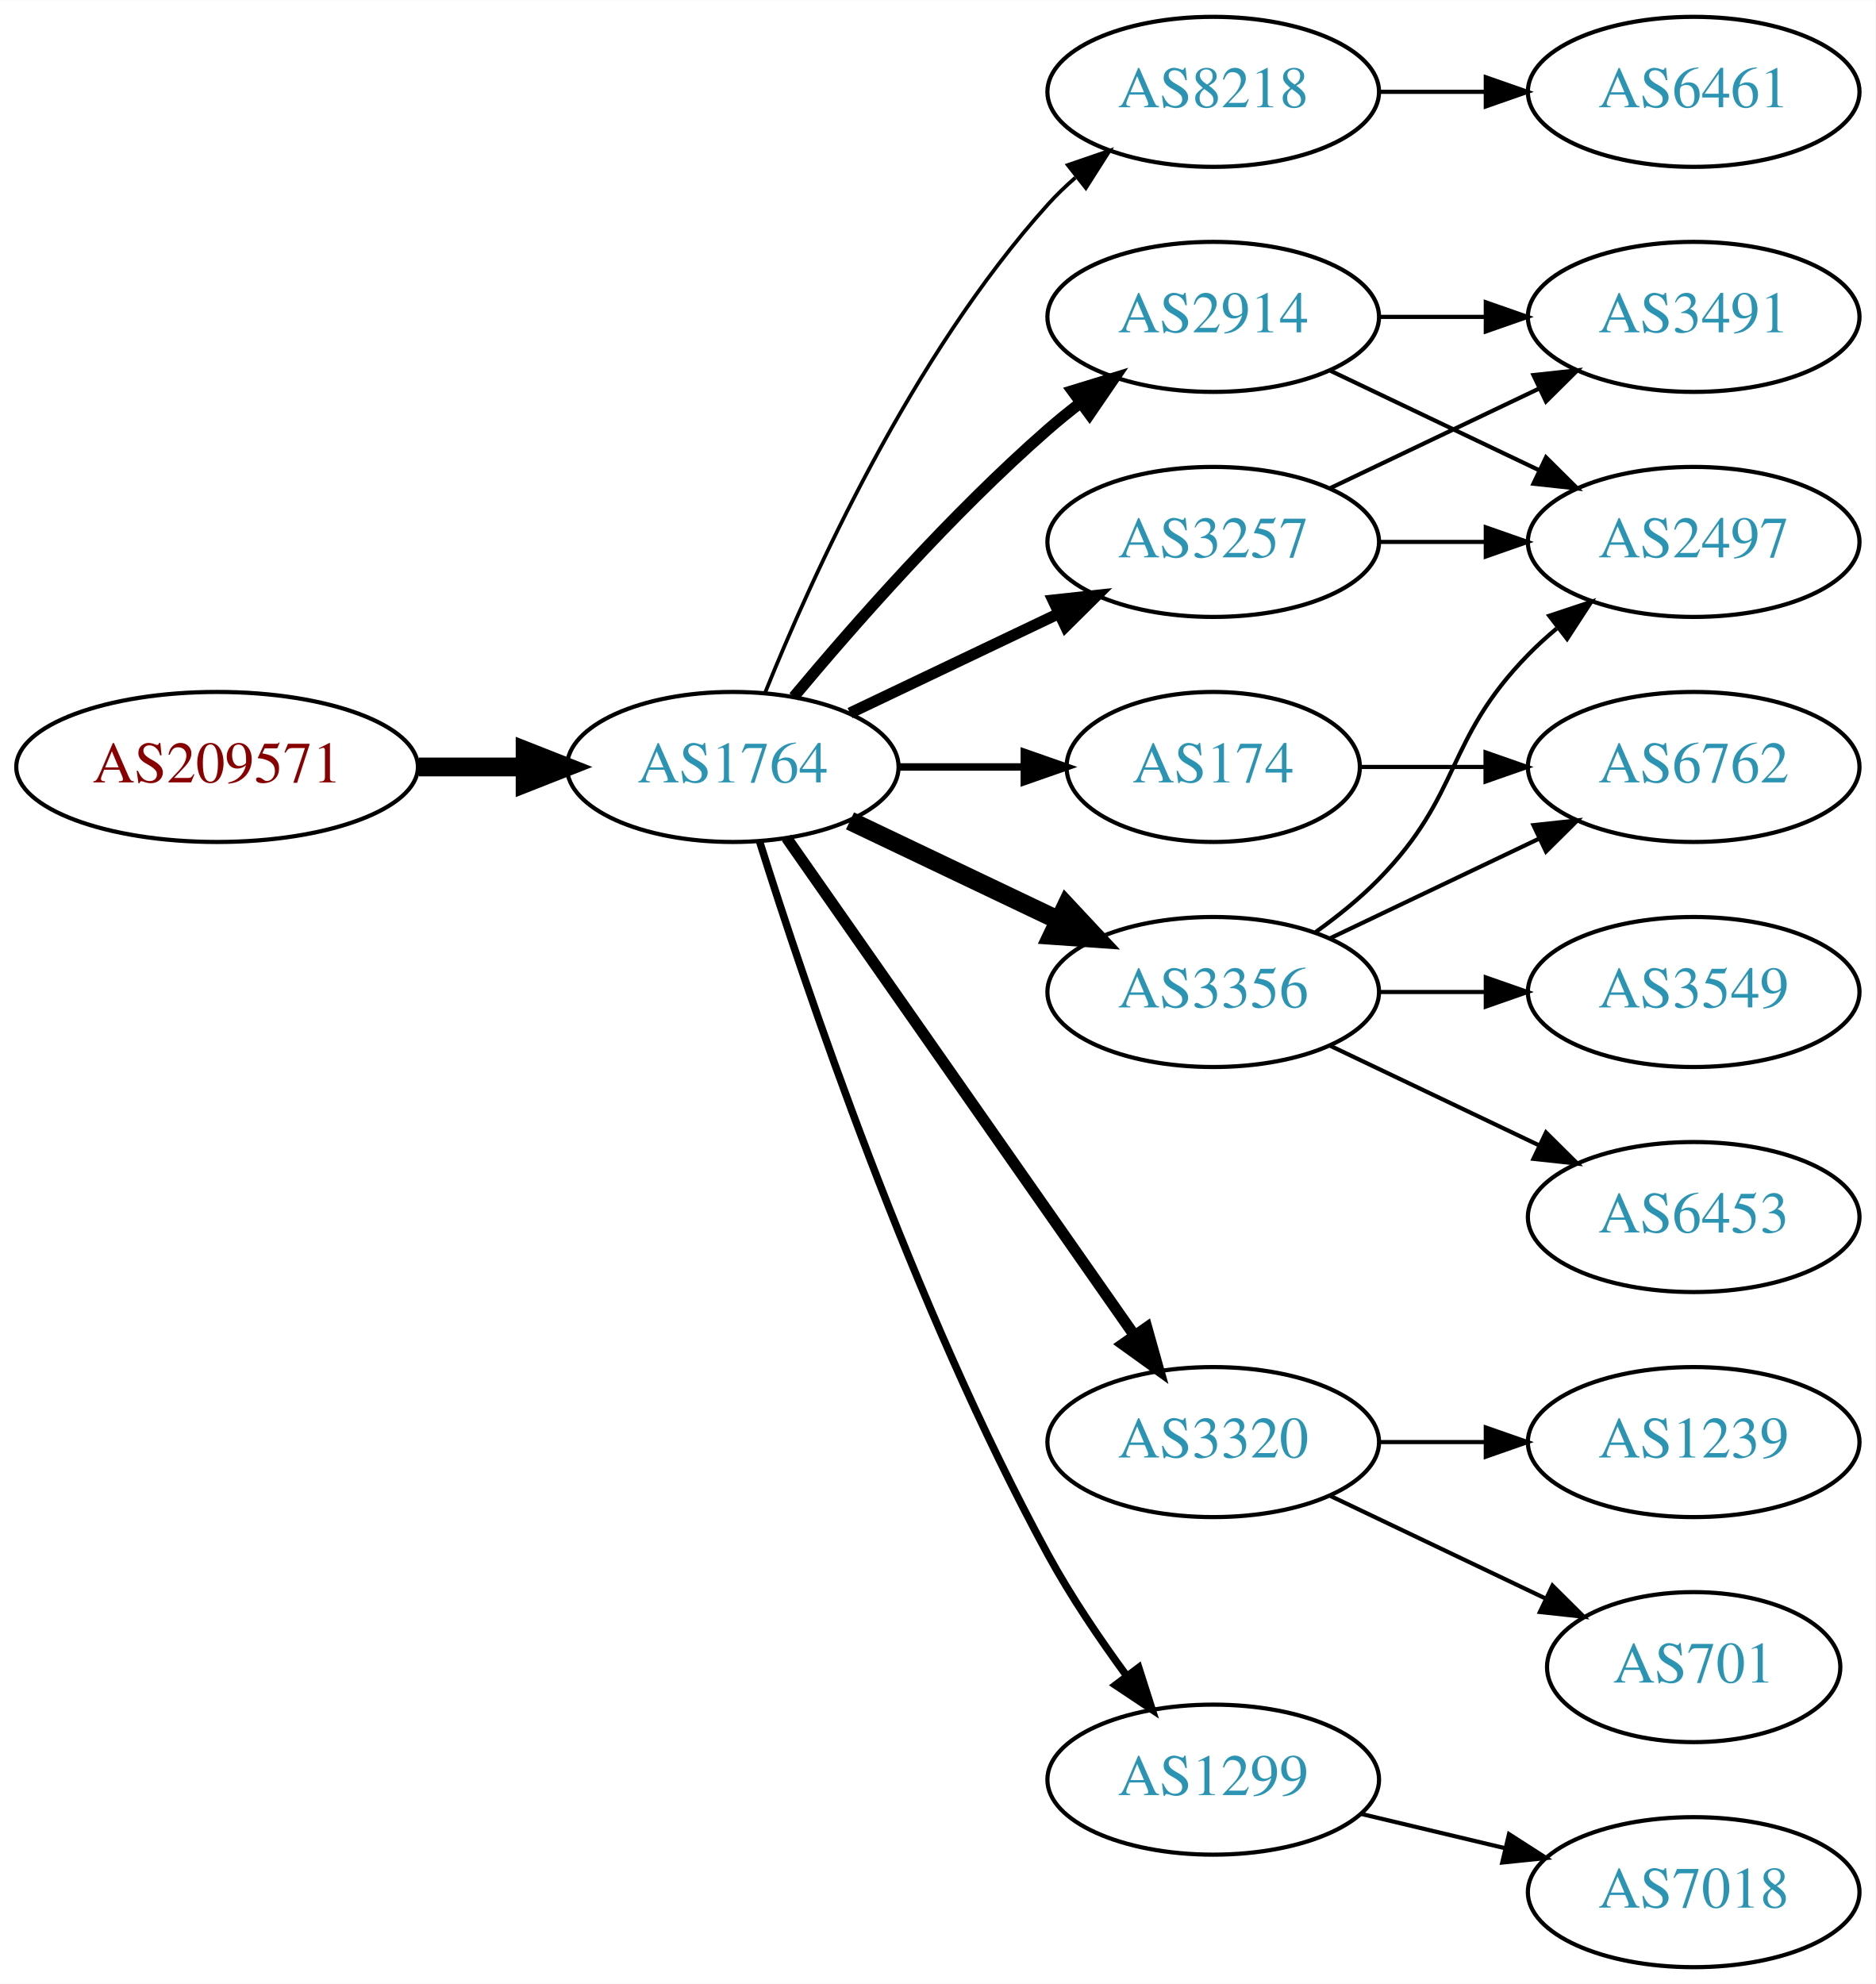
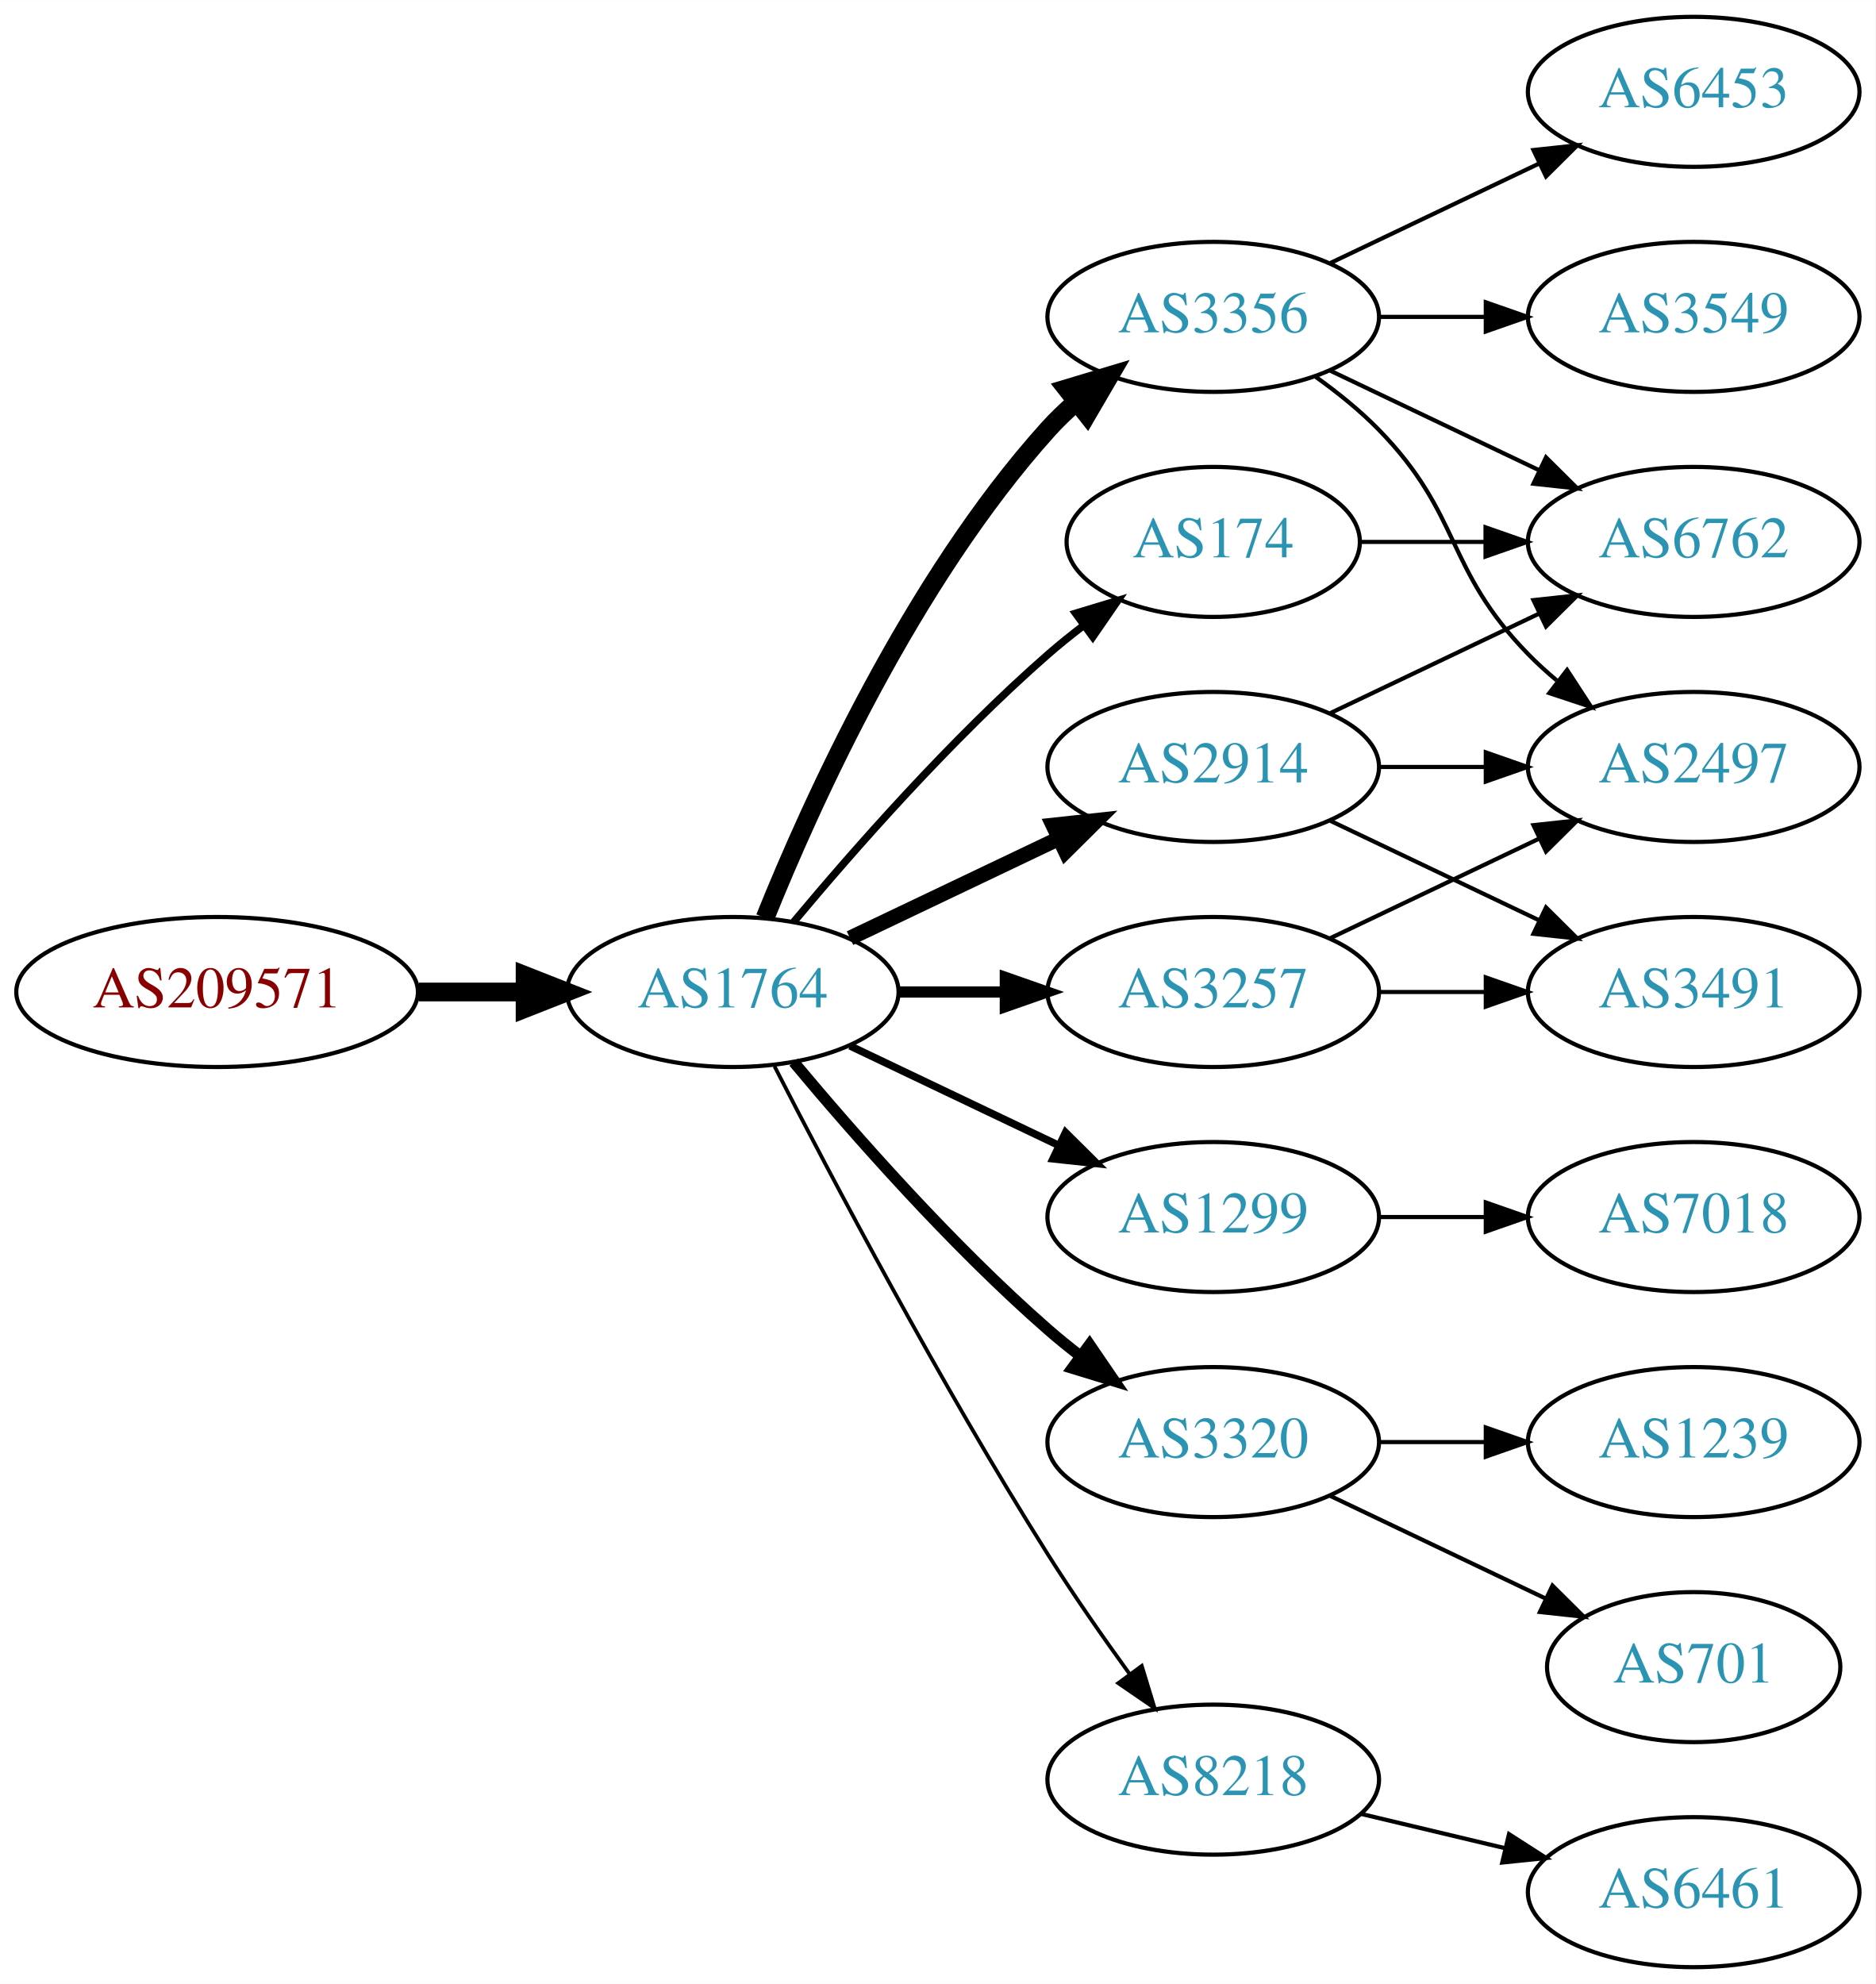
<svg xmlns="http://www.w3.org/2000/svg" xmlns:xlink="http://www.w3.org/1999/xlink" width="450pt" height="476pt" viewBox="0.00 0.00 450.07 476.00">
  <g id="graph0" class="graph" transform="scale(1 1) rotate(0) translate(4 472)">
    <polygon fill="white" stroke="none" points="-4,4 -4,-472 446.07,-472 446.07,4 -4,4" />
    <g id="node1" class="node">
      <g id="a_node1">
        <a xlink:href="/asn/209571" xlink:title="AS209571 ~ UBIMET GmbH [AT]">
-           <ellipse fill="#ffffff" stroke="black" cx="48.096" cy="-288" rx="48.192" ry="18" />
-           <text text-anchor="middle" x="48.096" y="-284.3" font-family="Times,serif" font-size="14.00" fill="#880000">AS209571</text>
+           <ellipse fill="#ffffff" stroke="black" cx="48.096" cy="-234" rx="48.192" ry="18" />
+           <text text-anchor="middle" x="48.096" y="-230.3" font-family="Times,serif" font-size="14.00" fill="#880000">AS209571</text>
        </a>
      </g>
    </g>
    <g id="node2" class="node">
      <g id="a_node2">
        <a xlink:href="/asn/1764" xlink:title="AS1764 ~ NEXTLAYER-AS [AT]">
-           <ellipse fill="#ffffff" stroke="black" cx="171.838" cy="-288" rx="39.794" ry="18" />
-           <text text-anchor="middle" x="171.838" y="-284.3" font-family="Times,serif" font-size="14.00" fill="#2c94b3">AS1764</text>
+           <ellipse fill="#ffffff" stroke="black" cx="171.838" cy="-234" rx="39.794" ry="18" />
+           <text text-anchor="middle" x="171.838" y="-230.3" font-family="Times,serif" font-size="14.00" fill="#2c94b3">AS1764</text>
        </a>
      </g>
    </g>
    <g id="edge1" class="edge">
-       <path fill="none" stroke="black" stroke-width="4.5" d="M96.513,-288C104.867,-288 113.577,-288 121.969,-288" />
-       <polygon fill="black" stroke="black" stroke-width="4.5" points="122.004,-291.938 132.004,-288 122.004,-284.063 122.004,-291.938" />
+       <path fill="none" stroke="black" stroke-width="4.5" d="M96.513,-234C104.867,-234 113.577,-234 121.969,-234" />
+       <polygon fill="black" stroke="black" stroke-width="4.5" points="122.004,-237.938 132.004,-234 122.004,-230.063 122.004,-237.938" />
    </g>
    <g id="node3" class="node">
      <g id="a_node3">
-         <a xlink:href="/asn/8218" xlink:title="AS8218 ~ legacy Neotelecoms [FR]">
-           <ellipse fill="#ffffff" stroke="black" cx="287.131" cy="-450" rx="39.794" ry="18" />
-           <text text-anchor="middle" x="287.131" y="-446.3" font-family="Times,serif" font-size="14.00" fill="#2c94b3">AS8218</text>
+         <a xlink:href="/asn/174" xlink:title="AS174 ~ Cogent Communications [US]">
+           <ellipse fill="#ffffff" stroke="black" cx="287.131" cy="-342" rx="35.194" ry="18" />
+           <text text-anchor="middle" x="287.131" y="-338.3" font-family="Times,serif" font-size="14.00" fill="#2c94b3">AS174</text>
        </a>
      </g>
    </g>
    <g id="edge2" class="edge">
-       <path fill="none" stroke="black" stroke-width="0.9" d="M179.586,-305.787C190.637,-333.243 214.69,-386.578 247.484,-423 249.487,-425.224 251.706,-427.363 254.038,-429.397" />
-       <polygon fill="black" stroke="black" stroke-width="0.9" points="252.236,-432.433 262.257,-435.873 256.569,-426.935 252.236,-432.433" />
+       <path fill="none" stroke="black" stroke-width="1.8" d="M186.468,-250.817C200.751,-267.929 224.297,-294.745 247.484,-315 250.154,-317.332 253.027,-319.648 255.957,-321.886" />
+       <polygon fill="black" stroke="black" stroke-width="1.8" points="254.108,-324.87 264.249,-327.939 258.235,-319.216 254.108,-324.87" />
    </g>
    <g id="node4" class="node">
      <g id="a_node4">
-         <a xlink:href="/asn/174" xlink:title="AS174 ~ Cogent Communications [US]">
-           <ellipse fill="#ffffff" stroke="black" cx="287.131" cy="-288" rx="35.194" ry="18" />
-           <text text-anchor="middle" x="287.131" y="-284.3" font-family="Times,serif" font-size="14.00" fill="#2c94b3">AS174</text>
+         <a xlink:href="/asn/3356" xlink:title="AS3356 ~ Level 3 Parent, LLC [US]">
+           <ellipse fill="#ffffff" stroke="black" cx="287.131" cy="-396" rx="39.794" ry="18" />
+           <text text-anchor="middle" x="287.131" y="-392.3" font-family="Times,serif" font-size="14.00" fill="#2c94b3">AS3356</text>
        </a>
      </g>
    </g>
    <g id="edge3" class="edge">
-       <path fill="none" stroke="black" stroke-width="1.8" d="M211.51,-288C221.215,-288 231.706,-288 241.669,-288" />
-       <polygon fill="black" stroke="black" stroke-width="1.8" points="241.805,-291.5 251.805,-288 241.805,-284.5 241.805,-291.5" />
+       <path fill="none" stroke="black" stroke-width="4.5" d="M179.586,-251.787C190.637,-279.243 214.69,-332.578 247.484,-369 249.487,-371.224 251.706,-373.363 254.038,-375.397" />
+       <polygon fill="black" stroke="black" stroke-width="4.5" points="251.965,-378.777 262.257,-381.873 256.839,-372.591 251.965,-378.777" />
    </g>
    <g id="node5" class="node">
      <g id="a_node5">
-         <a xlink:href="/asn/3257" xlink:title="AS3257 ~ GTT [DE]">
-           <ellipse fill="#ffffff" stroke="black" cx="287.131" cy="-342" rx="39.794" ry="18" />
-           <text text-anchor="middle" x="287.131" y="-338.3" font-family="Times,serif" font-size="14.00" fill="#2c94b3">AS3257</text>
+         <a xlink:href="/asn/1299" xlink:title="AS1299 ~ Telia Carrier [EU]">
+           <ellipse fill="#ffffff" stroke="black" cx="287.131" cy="-180" rx="39.794" ry="18" />
+           <text text-anchor="middle" x="287.131" y="-176.3" font-family="Times,serif" font-size="14.00" fill="#2c94b3">AS1299</text>
        </a>
      </g>
    </g>
    <g id="edge4" class="edge">
-       <path fill="none" stroke="black" stroke-width="2.7" d="M199.974,-300.934C214.968,-308.081 233.789,-317.052 250.013,-324.785" />
-       <polygon fill="black" stroke="black" stroke-width="2.7" points="248.683,-328.028 259.216,-329.171 251.695,-321.709 248.683,-328.028" />
+       <path fill="none" stroke="black" stroke-width="1.8" d="M199.974,-221.066C214.968,-213.919 233.789,-204.948 250.013,-197.215" />
+       <polygon fill="black" stroke="black" stroke-width="1.8" points="251.695,-200.291 259.216,-192.829 248.683,-193.972 251.695,-200.291" />
    </g>
    <g id="node6" class="node">
      <g id="a_node6">
-         <a xlink:href="/asn/3356" xlink:title="AS3356 ~ Level 3 Parent, LLC [US]">
-           <ellipse fill="#ffffff" stroke="black" cx="287.131" cy="-234" rx="39.794" ry="18" />
-           <text text-anchor="middle" x="287.131" y="-230.3" font-family="Times,serif" font-size="14.00" fill="#2c94b3">AS3356</text>
+         <a xlink:href="/asn/2914" xlink:title="AS2914 ~ NTT America, Inc. [US]">
+           <ellipse fill="#ffffff" stroke="black" cx="287.131" cy="-288" rx="39.794" ry="18" />
+           <text text-anchor="middle" x="287.131" y="-284.3" font-family="Times,serif" font-size="14.00" fill="#2c94b3">AS2914</text>
        </a>
      </g>
    </g>
    <g id="edge5" class="edge">
-       <path fill="none" stroke="black" stroke-width="4.5" d="M199.974,-275.066C214.968,-267.919 233.789,-258.948 250.013,-251.215" />
-       <polygon fill="black" stroke="black" stroke-width="4.5" points="251.883,-254.686 259.216,-246.829 248.495,-247.577 251.883,-254.686" />
+       <path fill="none" stroke="black" stroke-width="3.6" d="M199.974,-246.934C214.968,-254.081 233.789,-263.052 250.013,-270.785" />
+       <polygon fill="black" stroke="black" stroke-width="3.6" points="248.683,-274.028 259.216,-275.171 251.695,-267.709 248.683,-274.028" />
    </g>
    <g id="node7" class="node">
      <g id="a_node7">
-         <a xlink:href="/asn/2914" xlink:title="AS2914 ~ NTT America, Inc. [US]">
-           <ellipse fill="#ffffff" stroke="black" cx="287.131" cy="-396" rx="39.794" ry="18" />
-           <text text-anchor="middle" x="287.131" y="-392.3" font-family="Times,serif" font-size="14.00" fill="#2c94b3">AS2914</text>
-         </a>
-       </g>
-     </g>
-     <g id="edge6" class="edge">
-       <path fill="none" stroke="black" stroke-width="2.7" d="M186.468,-304.817C200.751,-321.929 224.297,-348.745 247.484,-369 249.95,-371.154 252.589,-373.294 255.286,-375.372" />
-       <polygon fill="black" stroke="black" stroke-width="2.7" points="253.311,-378.264 263.44,-381.37 257.459,-372.625 253.311,-378.264" />
-     </g>
-     <g id="node8" class="node">
-       <g id="a_node8">
        <a xlink:href="/asn/3320" xlink:title="AS3320 ~ DTAG [DE]">
          <ellipse fill="#ffffff" stroke="black" cx="287.131" cy="-126" rx="39.794" ry="18" />
          <text text-anchor="middle" x="287.131" y="-122.3" font-family="Times,serif" font-size="14.00" fill="#2c94b3">AS3320</text>
        </a>
      </g>
    </g>
+     <g id="edge6" class="edge">
+       <path fill="none" stroke="black" stroke-width="2.7" d="M186.468,-217.183C200.751,-200.071 224.297,-173.255 247.484,-153 249.95,-150.846 252.589,-148.706 255.286,-146.628" />
+       <polygon fill="black" stroke="black" stroke-width="2.7" points="257.459,-149.375 263.44,-140.63 253.311,-143.736 257.459,-149.375" />
+     </g>
+     <g id="node8" class="node">
+       <g id="a_node8">
+         <a xlink:href="/asn/3257" xlink:title="AS3257 ~ GTT [DE]">
+           <ellipse fill="#ffffff" stroke="black" cx="287.131" cy="-234" rx="39.794" ry="18" />
+           <text text-anchor="middle" x="287.131" y="-230.3" font-family="Times,serif" font-size="14.00" fill="#2c94b3">AS3257</text>
+         </a>
+       </g>
+     </g>
    <g id="edge7" class="edge">
-       <path fill="none" stroke="black" stroke-width="2.7" d="M184.748,-270.969C204.67,-242.483 244.859,-185.015 268.209,-151.626" />
-       <polygon fill="black" stroke="black" stroke-width="2.7" points="271.176,-153.491 274.039,-143.29 265.44,-149.479 271.176,-153.491" />
+       <path fill="none" stroke="black" stroke-width="2.7" d="M211.51,-234C219.713,-234 228.477,-234 237.009,-234" />
+       <polygon fill="black" stroke="black" stroke-width="2.7" points="237.248,-237.5 247.248,-234 237.248,-230.5 237.248,-237.5" />
    </g>
    <g id="node9" class="node">
      <g id="a_node9">
-         <a xlink:href="/asn/1299" xlink:title="AS1299 ~ Telia Carrier [EU]">
+         <a xlink:href="/asn/8218" xlink:title="AS8218 ~ legacy Neotelecoms [FR]">
          <ellipse fill="#ffffff" stroke="black" cx="287.131" cy="-45" rx="39.794" ry="18" />
-           <text text-anchor="middle" x="287.131" y="-41.3" font-family="Times,serif" font-size="14.00" fill="#2c94b3">AS1299</text>
+           <text text-anchor="middle" x="287.131" y="-41.3" font-family="Times,serif" font-size="14.00" fill="#2c94b3">AS8218</text>
        </a>
      </g>
    </g>
    <g id="edge8" class="edge">
-       <path fill="none" stroke="black" stroke-width="1.8" d="M178.259,-270.159C189.03,-235.854 214.921,-158.797 247.484,-99 252.916,-89.026 259.89,-78.731 266.416,-69.84" />
-       <polygon fill="black" stroke="black" stroke-width="1.8" points="269.249,-71.895 272.47,-61.802 263.658,-67.684 269.249,-71.895" />
-     </g>
-     <g id="node10" class="node">
-       <g id="a_node10">
-         <a xlink:href="/asn/6461" xlink:title="AS6461 ~ Zayo Bandwidth [US]">
-           <ellipse fill="#ffffff" stroke="black" cx="402.424" cy="-450" rx="39.794" ry="18" />
-           <text text-anchor="middle" x="402.424" y="-446.3" font-family="Times,serif" font-size="14.00" fill="#2c94b3">AS6461</text>
-         </a>
-       </g>
-     </g>
-     <g id="edge9" class="edge">
-       <path fill="none" stroke="black" d="M326.803,-450C335.006,-450 343.77,-450 352.302,-450" />
-       <polygon fill="black" stroke="black" points="352.541,-453.5 362.541,-450 352.541,-446.5 352.541,-453.5" />
-     </g>
-     <g id="node15" class="node">
-       <g id="a_node15">
+       <path fill="none" stroke="black" stroke-width="0.9" d="M181.864,-216.148C195.3,-189.945 221.75,-139.763 247.484,-99 253.547,-89.396 260.667,-79.187 267.133,-70.261" />
+       <polygon fill="black" stroke="black" stroke-width="0.9" points="269.984,-72.291 273.075,-62.157 264.339,-68.152 269.984,-72.291" />
+     </g>
+     <g id="node12" class="node">
+       <g id="a_node12">
        <a xlink:href="/asn/6762" xlink:title="AS6762 ~ TELECOM ITALIA SPARKLE S.p.A. [IT]">
-           <ellipse fill="#ffffff" stroke="black" cx="402.424" cy="-288" rx="39.794" ry="18" />
-           <text text-anchor="middle" x="402.424" y="-284.3" font-family="Times,serif" font-size="14.00" fill="#2c94b3">AS6762</text>
-         </a>
-       </g>
-     </g>
-     <g id="edge16" class="edge">
-       <path fill="none" stroke="black" d="M322.43,-288C331.807,-288 342.158,-288 352.192,-288" />
-       <polygon fill="black" stroke="black" points="352.481,-291.5 362.481,-288 352.481,-284.5 352.481,-291.5" />
+           <ellipse fill="#ffffff" stroke="black" cx="402.424" cy="-342" rx="39.794" ry="18" />
+           <text text-anchor="middle" x="402.424" y="-338.3" font-family="Times,serif" font-size="14.00" fill="#2c94b3">AS6762</text>
+         </a>
+       </g>
+     </g>
+     <g id="edge18" class="edge">
+       <path fill="none" stroke="black" d="M322.43,-342C331.807,-342 342.158,-342 352.192,-342" />
+       <polygon fill="black" stroke="black" points="352.481,-345.5 362.481,-342 352.481,-338.5 352.481,-345.5" />
    </g>
    <g id="node11" class="node">
      <g id="a_node11">
        <a xlink:href="/asn/2497" xlink:title="AS2497 ~ Internet Initiative Japan Inc. [JP]">
-           <ellipse fill="#ffffff" stroke="black" cx="402.424" cy="-342" rx="39.794" ry="18" />
-           <text text-anchor="middle" x="402.424" y="-338.3" font-family="Times,serif" font-size="14.00" fill="#2c94b3">AS2497</text>
-         </a>
-       </g>
+           <ellipse fill="#ffffff" stroke="black" cx="402.424" cy="-288" rx="39.794" ry="18" />
+           <text text-anchor="middle" x="402.424" y="-284.3" font-family="Times,serif" font-size="14.00" fill="#2c94b3">AS2497</text>
+         </a>
+       </g>
+     </g>
+     <g id="edge16" class="edge">
+       <path fill="none" stroke="black" d="M311.725,-381.611C316.981,-377.852 322.313,-373.563 326.777,-369 346.95,-348.383 342.605,-335.617 362.777,-315 364.87,-312.861 367.154,-310.782 369.53,-308.79" />
+       <polygon fill="black" stroke="black" points="372.049,-311.268 377.83,-302.389 367.774,-305.725 372.049,-311.268" />
    </g>
    <g id="edge15" class="edge">
-       <path fill="none" stroke="black" d="M326.803,-342C335.006,-342 343.77,-342 352.302,-342" />
-       <polygon fill="black" stroke="black" points="352.541,-345.5 362.541,-342 352.541,-338.5 352.541,-345.5" />
-     </g>
-     <g id="node12" class="node">
-       <g id="a_node12">
-         <a xlink:href="/asn/3491" xlink:title="AS3491 ~ PCCW Global, Inc. [US]">
-           <ellipse fill="#ffffff" stroke="black" cx="402.424" cy="-396" rx="39.794" ry="18" />
-           <text text-anchor="middle" x="402.424" y="-392.3" font-family="Times,serif" font-size="14.00" fill="#2c94b3">AS3491</text>
+       <path fill="none" stroke="black" d="M315.267,-383.066C330.261,-375.919 349.082,-366.948 365.306,-359.215" />
+       <polygon fill="black" stroke="black" points="366.988,-362.291 374.509,-354.829 363.976,-355.972 366.988,-362.291" />
+     </g>
+     <g id="node15" class="node">
+       <g id="a_node15">
+         <a xlink:href="/asn/6453" xlink:title="AS6453 ~ TATA COMMUNICATIONS (AMERICA) INC [US]">
+           <ellipse fill="#ffffff" stroke="black" cx="402.424" cy="-450" rx="39.794" ry="18" />
+           <text text-anchor="middle" x="402.424" y="-446.3" font-family="Times,serif" font-size="14.00" fill="#2c94b3">AS6453</text>
        </a>
      </g>
    </g>
    <g id="edge14" class="edge">
-       <path fill="none" stroke="black" d="M315.267,-354.934C330.261,-362.081 349.082,-371.052 365.306,-378.785" />
-       <polygon fill="black" stroke="black" points="363.976,-382.028 374.509,-383.171 366.988,-375.709 363.976,-382.028" />
-     </g>
-     <g id="edge18" class="edge">
-       <path fill="none" stroke="black" d="M311.725,-248.389C316.981,-252.148 322.313,-256.437 326.777,-261 346.95,-281.617 342.605,-294.383 362.777,-315 364.87,-317.139 367.154,-319.218 369.53,-321.21" />
-       <polygon fill="black" stroke="black" points="367.774,-324.275 377.83,-327.611 372.049,-318.732 367.774,-324.275" />
-     </g>
-     <g id="edge17" class="edge">
-       <path fill="none" stroke="black" d="M315.267,-246.934C330.261,-254.081 349.082,-263.052 365.306,-270.785" />
-       <polygon fill="black" stroke="black" points="363.976,-274.028 374.509,-275.171 366.988,-267.709 363.976,-274.028" />
+       <path fill="none" stroke="black" d="M315.267,-408.934C330.261,-416.081 349.082,-425.052 365.306,-432.785" />
+       <polygon fill="black" stroke="black" points="363.976,-436.028 374.509,-437.171 366.988,-429.709 363.976,-436.028" />
    </g>
    <g id="node16" class="node">
      <g id="a_node16">
-         <a xlink:href="/asn/6453" xlink:title="AS6453 ~ TATA COMMUNICATIONS (AMERICA) INC [US]">
-           <ellipse fill="#ffffff" stroke="black" cx="402.424" cy="-180" rx="39.794" ry="18" />
-           <text text-anchor="middle" x="402.424" y="-176.3" font-family="Times,serif" font-size="14.00" fill="#2c94b3">AS6453</text>
-         </a>
-       </g>
-     </g>
-     <g id="edge19" class="edge">
-       <path fill="none" stroke="black" d="M315.267,-221.066C330.261,-213.919 349.082,-204.948 365.306,-197.215" />
-       <polygon fill="black" stroke="black" points="366.988,-200.291 374.509,-192.829 363.976,-193.972 366.988,-200.291" />
-     </g>
-     <g id="node17" class="node">
-       <g id="a_node17">
        <a xlink:href="/asn/3549" xlink:title="AS3549 ~ Level 3 Parent, LLC [US]">
-           <ellipse fill="#ffffff" stroke="black" cx="402.424" cy="-234" rx="39.794" ry="18" />
-           <text text-anchor="middle" x="402.424" y="-230.3" font-family="Times,serif" font-size="14.00" fill="#2c94b3">AS3549</text>
-         </a>
-       </g>
-     </g>
-     <g id="edge20" class="edge">
-       <path fill="none" stroke="black" d="M326.803,-234C335.006,-234 343.77,-234 352.302,-234" />
-       <polygon fill="black" stroke="black" points="352.541,-237.5 362.541,-234 352.541,-230.5 352.541,-237.5" />
-     </g>
-     <g id="edge10" class="edge">
-       <path fill="none" stroke="black" d="M315.267,-383.066C330.261,-375.919 349.082,-366.948 365.306,-359.215" />
-       <polygon fill="black" stroke="black" points="366.988,-362.291 374.509,-354.829 363.976,-355.972 366.988,-362.291" />
-     </g>
-     <g id="edge11" class="edge">
+           <ellipse fill="#ffffff" stroke="black" cx="402.424" cy="-396" rx="39.794" ry="18" />
+           <text text-anchor="middle" x="402.424" y="-392.3" font-family="Times,serif" font-size="14.00" fill="#2c94b3">AS3549</text>
+         </a>
+       </g>
+     </g>
+     <g id="edge17" class="edge">
      <path fill="none" stroke="black" d="M326.803,-396C335.006,-396 343.77,-396 352.302,-396" />
      <polygon fill="black" stroke="black" points="352.541,-399.5 362.541,-396 352.541,-392.5 352.541,-399.5" />
    </g>
+     <g id="node18" class="node">
+       <g id="a_node18">
+         <a xlink:href="/asn/7018" xlink:title="AS7018 ~ AT&amp;T Services, Inc. [US]">
+           <ellipse fill="#ffffff" stroke="black" cx="402.424" cy="-180" rx="39.794" ry="18" />
+           <text text-anchor="middle" x="402.424" y="-176.3" font-family="Times,serif" font-size="14.00" fill="#2c94b3">AS7018</text>
+         </a>
+       </g>
+     </g>
+     <g id="edge22" class="edge">
+       <path fill="none" stroke="black" d="M326.803,-180C335.006,-180 343.77,-180 352.302,-180" />
+       <polygon fill="black" stroke="black" points="352.541,-183.5 362.541,-180 352.541,-176.5 352.541,-183.5" />
+     </g>
+     <g id="node10" class="node">
+       <g id="a_node10">
+         <a xlink:href="/asn/3491" xlink:title="AS3491 ~ PCCW Global, Inc. [US]">
+           <ellipse fill="#ffffff" stroke="black" cx="402.424" cy="-234" rx="39.794" ry="18" />
+           <text text-anchor="middle" x="402.424" y="-230.3" font-family="Times,serif" font-size="14.00" fill="#2c94b3">AS3491</text>
+         </a>
+       </g>
+     </g>
+     <g id="edge9" class="edge">
+       <path fill="none" stroke="black" d="M315.267,-275.066C330.261,-267.919 349.082,-258.948 365.306,-251.215" />
+       <polygon fill="black" stroke="black" points="366.988,-254.291 374.509,-246.829 363.976,-247.972 366.988,-254.291" />
+     </g>
+     <g id="edge10" class="edge">
+       <path fill="none" stroke="black" d="M326.803,-288C335.006,-288 343.77,-288 352.302,-288" />
+       <polygon fill="black" stroke="black" points="352.541,-291.5 362.541,-288 352.541,-284.5 352.541,-291.5" />
+     </g>
+     <g id="edge11" class="edge">
+       <path fill="none" stroke="black" d="M315.267,-300.934C330.261,-308.081 349.082,-317.052 365.306,-324.785" />
+       <polygon fill="black" stroke="black" points="363.976,-328.028 374.509,-329.171 366.988,-321.709 363.976,-328.028" />
+     </g>
    <g id="node13" class="node">
      <g id="a_node13">
+         <a xlink:href="/asn/1239" xlink:title="AS1239 ~ Sprint [US]">
+           <ellipse fill="#ffffff" stroke="black" cx="402.424" cy="-126" rx="39.794" ry="18" />
+           <text text-anchor="middle" x="402.424" y="-122.3" font-family="Times,serif" font-size="14.00" fill="#2c94b3">AS1239</text>
+         </a>
+       </g>
+     </g>
+     <g id="edge12" class="edge">
+       <path fill="none" stroke="black" d="M326.803,-126C335.006,-126 343.77,-126 352.302,-126" />
+       <polygon fill="black" stroke="black" points="352.541,-129.5 362.541,-126 352.541,-122.5 352.541,-129.5" />
+     </g>
+     <g id="node14" class="node">
+       <g id="a_node14">
        <a xlink:href="/asn/701" xlink:title="AS701 ~ UUNET [US]">
          <ellipse fill="#ffffff" stroke="black" cx="402.424" cy="-72" rx="35.194" ry="18" />
          <text text-anchor="middle" x="402.424" y="-68.3" font-family="Times,serif" font-size="14.00" fill="#2c94b3">AS701</text>
        </a>
      </g>
    </g>
-     <g id="edge12" class="edge">
+     <g id="edge13" class="edge">
      <path fill="none" stroke="black" d="M315.267,-113.066C330.699,-105.71 350.185,-96.423 366.72,-88.541" />
      <polygon fill="black" stroke="black" points="368.54,-91.551 376.062,-84.089 365.529,-85.232 368.54,-91.551" />
    </g>
-     <g id="node14" class="node">
-       <g id="a_node14">
-         <a xlink:href="/asn/1239" xlink:title="AS1239 ~ Sprint [US]">
-           <ellipse fill="#ffffff" stroke="black" cx="402.424" cy="-126" rx="39.794" ry="18" />
-           <text text-anchor="middle" x="402.424" y="-122.3" font-family="Times,serif" font-size="14.00" fill="#2c94b3">AS1239</text>
-         </a>
-       </g>
-     </g>
-     <g id="edge13" class="edge">
-       <path fill="none" stroke="black" d="M326.803,-126C335.006,-126 343.77,-126 352.302,-126" />
-       <polygon fill="black" stroke="black" points="352.541,-129.5 362.541,-126 352.541,-122.5 352.541,-129.5" />
-     </g>
-     <g id="node18" class="node">
-       <g id="a_node18">
-         <a xlink:href="/asn/7018" xlink:title="AS7018 ~ AT&amp;T Services, Inc. [US]">
+     <g id="edge21" class="edge">
+       <path fill="none" stroke="black" d="M326.803,-234C335.006,-234 343.77,-234 352.302,-234" />
+       <polygon fill="black" stroke="black" points="352.541,-237.5 362.541,-234 352.541,-230.5 352.541,-237.5" />
+     </g>
+     <g id="edge20" class="edge">
+       <path fill="none" stroke="black" d="M315.267,-246.934C330.261,-254.081 349.082,-263.052 365.306,-270.785" />
+       <polygon fill="black" stroke="black" points="363.976,-274.028 374.509,-275.171 366.988,-267.709 363.976,-274.028" />
+     </g>
+     <g id="node17" class="node">
+       <g id="a_node17">
+         <a xlink:href="/asn/6461" xlink:title="AS6461 ~ Zayo Bandwidth [US]">
          <ellipse fill="#ffffff" stroke="black" cx="402.424" cy="-18" rx="39.794" ry="18" />
-           <text text-anchor="middle" x="402.424" y="-14.3" font-family="Times,serif" font-size="14.00" fill="#2c94b3">AS7018</text>
-         </a>
-       </g>
-     </g>
-     <g id="edge21" class="edge">
+           <text text-anchor="middle" x="402.424" y="-14.3" font-family="Times,serif" font-size="14.00" fill="#2c94b3">AS6461</text>
+         </a>
+       </g>
+     </g>
+     <g id="edge19" class="edge">
      <path fill="none" stroke="black" d="M322.738,-36.752C333.609,-34.162 345.764,-31.265 357.206,-28.538" />
      <polygon fill="black" stroke="black" points="358.112,-31.92 367.029,-26.197 356.49,-25.111 358.112,-31.92" />
    </g>
  </g>
</svg>
